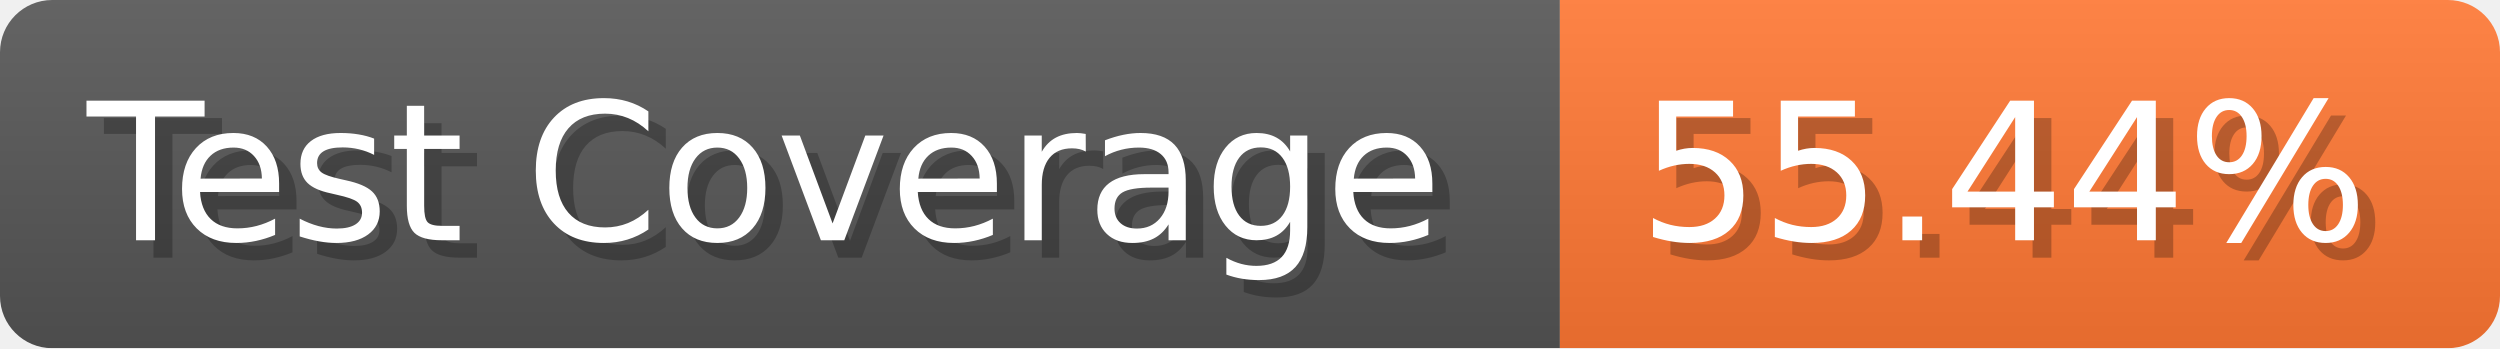
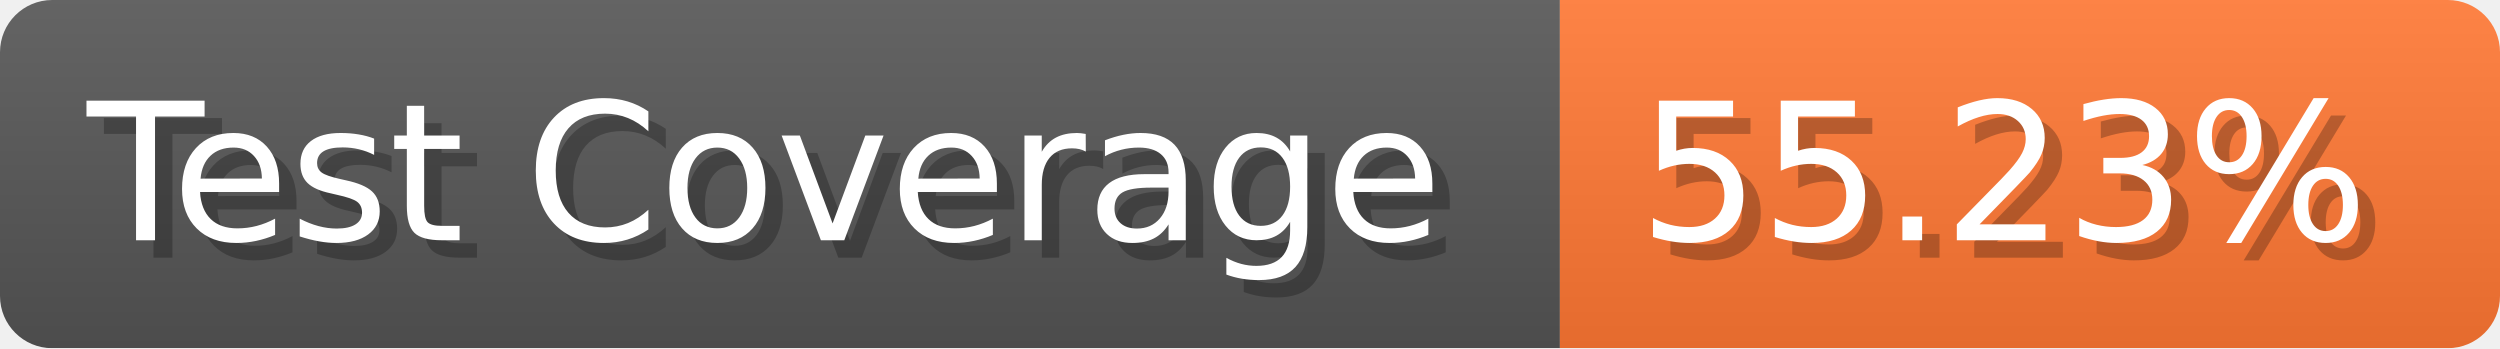
- <svg xmlns="http://www.w3.org/2000/svg" width="143.6" height="20" viewBox="0 0 1436 200" role="img" aria-label="Test Coverage: 55.44%">
+ <svg xmlns="http://www.w3.org/2000/svg" width="143.6" height="20" viewBox="0 0 1436 200" role="img" aria-label="Test Coverage: 55.23%">
  <linearGradient id="a" x2="0" y2="100%">
    <stop offset="0" stop-opacity=".1" stop-color="#EEE" />
    <stop offset="1" stop-opacity=".1" />
  </linearGradient>
  <mask id="m">
    <rect width="1436" height="200" rx="30" fill="#FFF" />
  </mask>
  <g mask="url(#m)">
    <rect width="896" height="200" fill="#555" />
    <rect width="540" height="200" fill="#F73" x="896" />
    <rect width="1436" height="200" fill="url(#a)" />
  </g>
  <g aria-hidden="true" fill="#fff" text-anchor="start" font-family="Verdana,DejaVu Sans,sans-serif" font-size="110">
    <text x="60" y="148" textLength="796" fill="#000" opacity="0.25">Test Coverage</text>
    <text x="50" y="138" textLength="796">Test Coverage</text>
-     <text x="951" y="148" textLength="440" fill="#000" opacity="0.25">55.44%</text>
-     <text x="941" y="138" textLength="440">55.44%</text>
+     <text x="951" y="148" textLength="440" fill="#000" opacity="0.25">55.23%</text>
+     <text x="941" y="138" textLength="440">55.23%</text>
  </g>
</svg>
